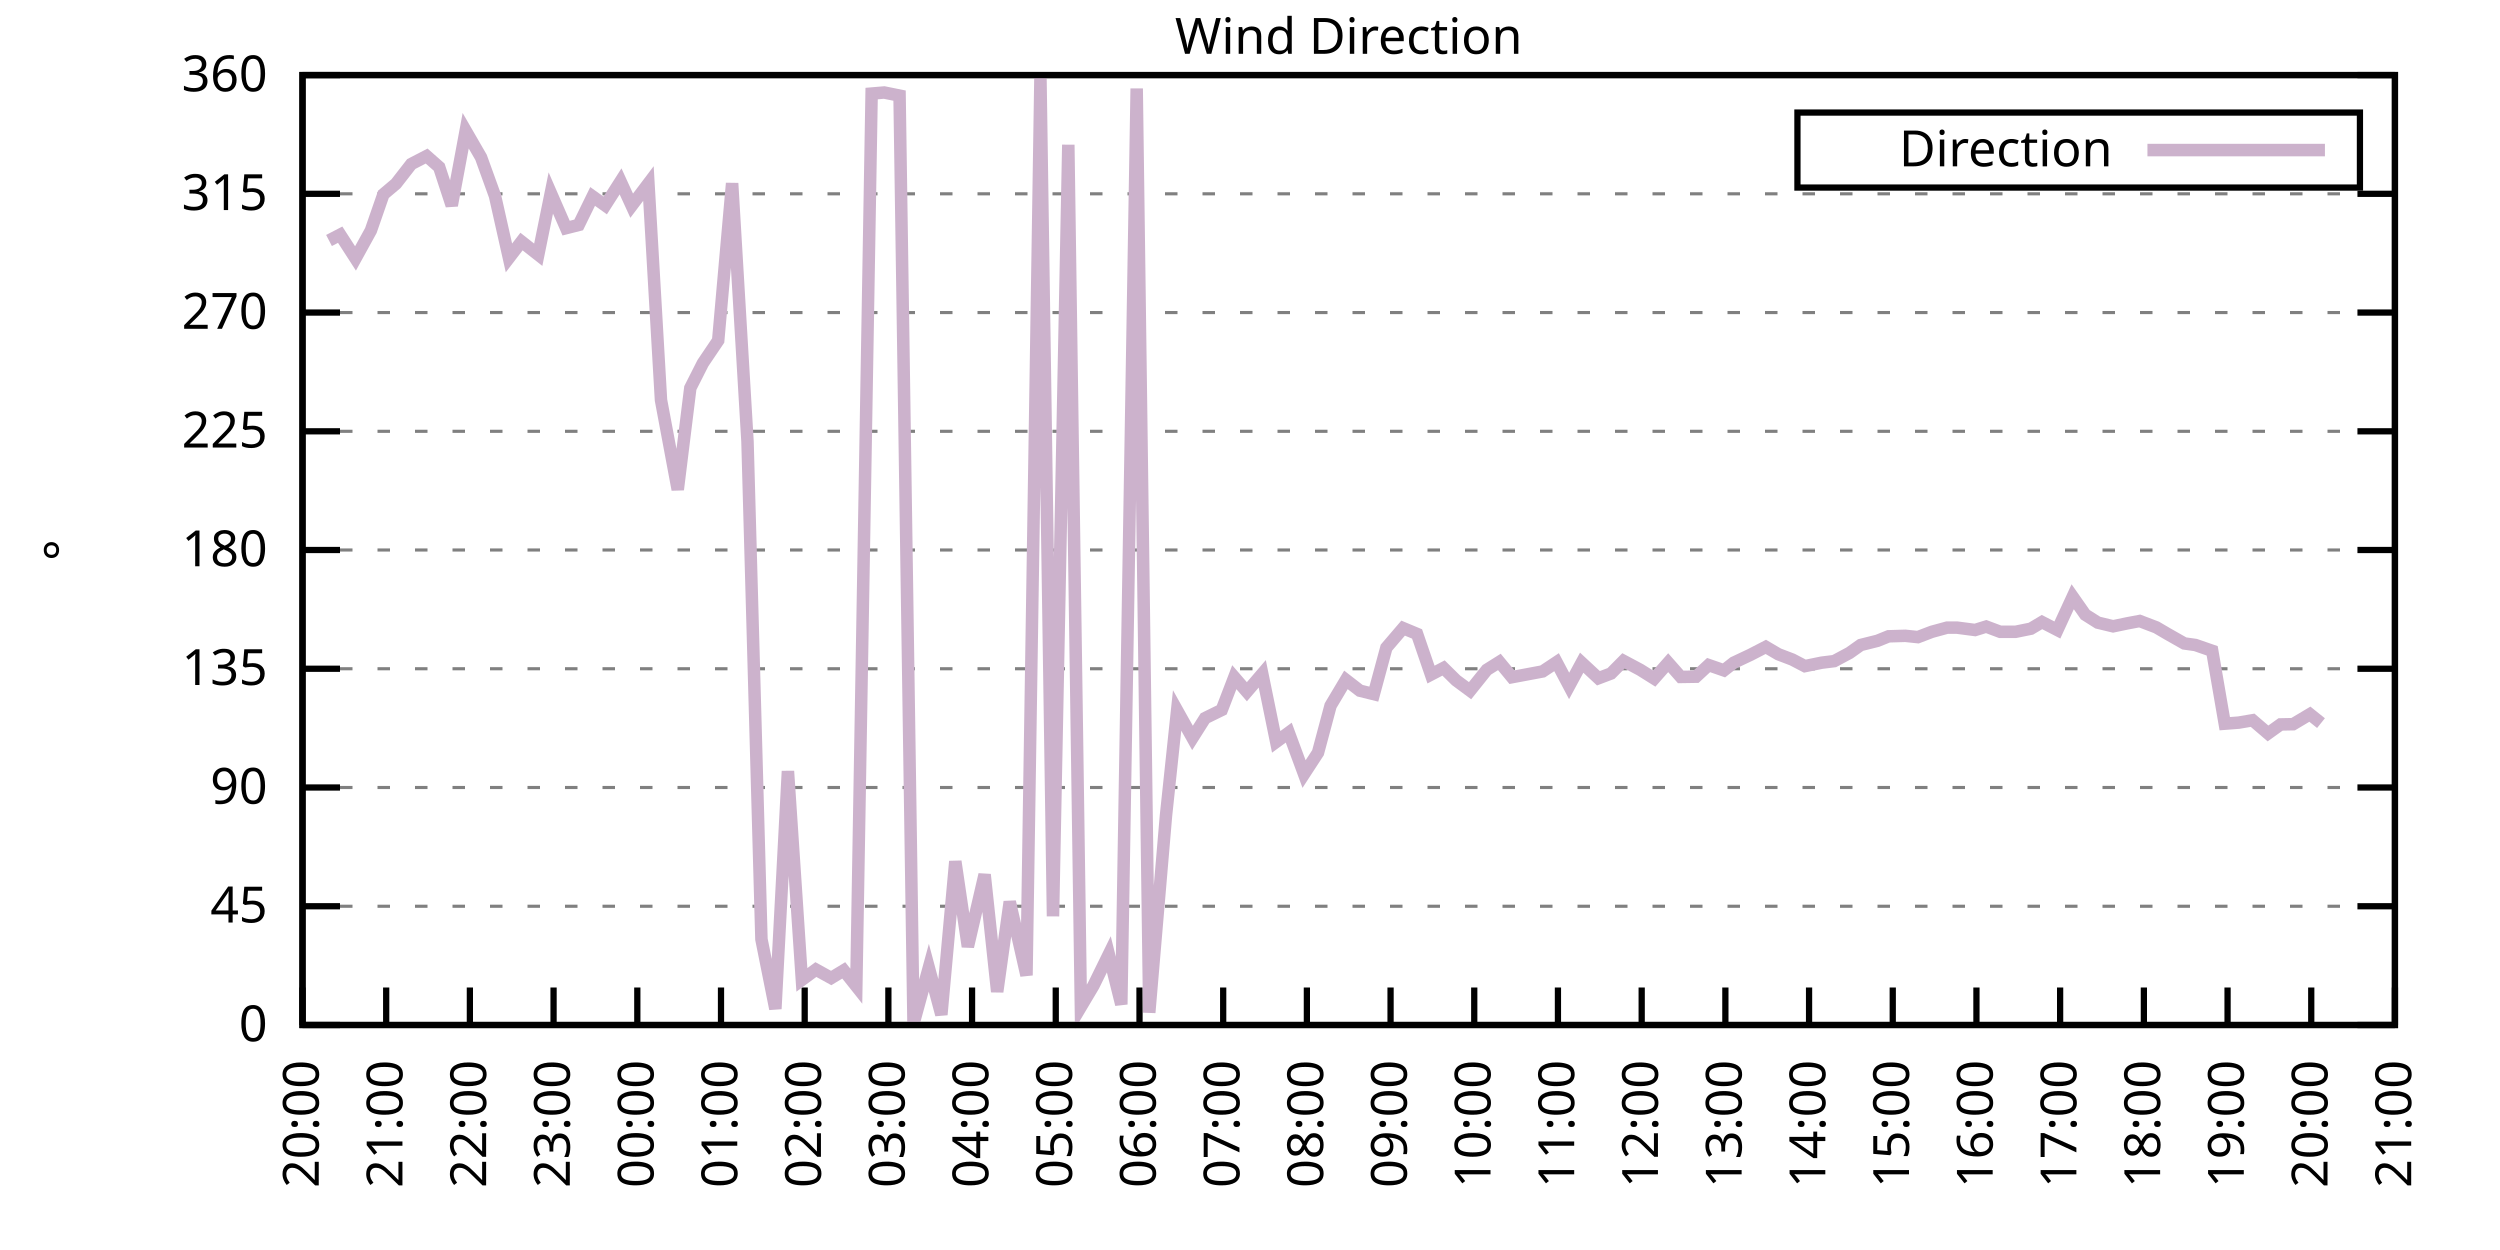
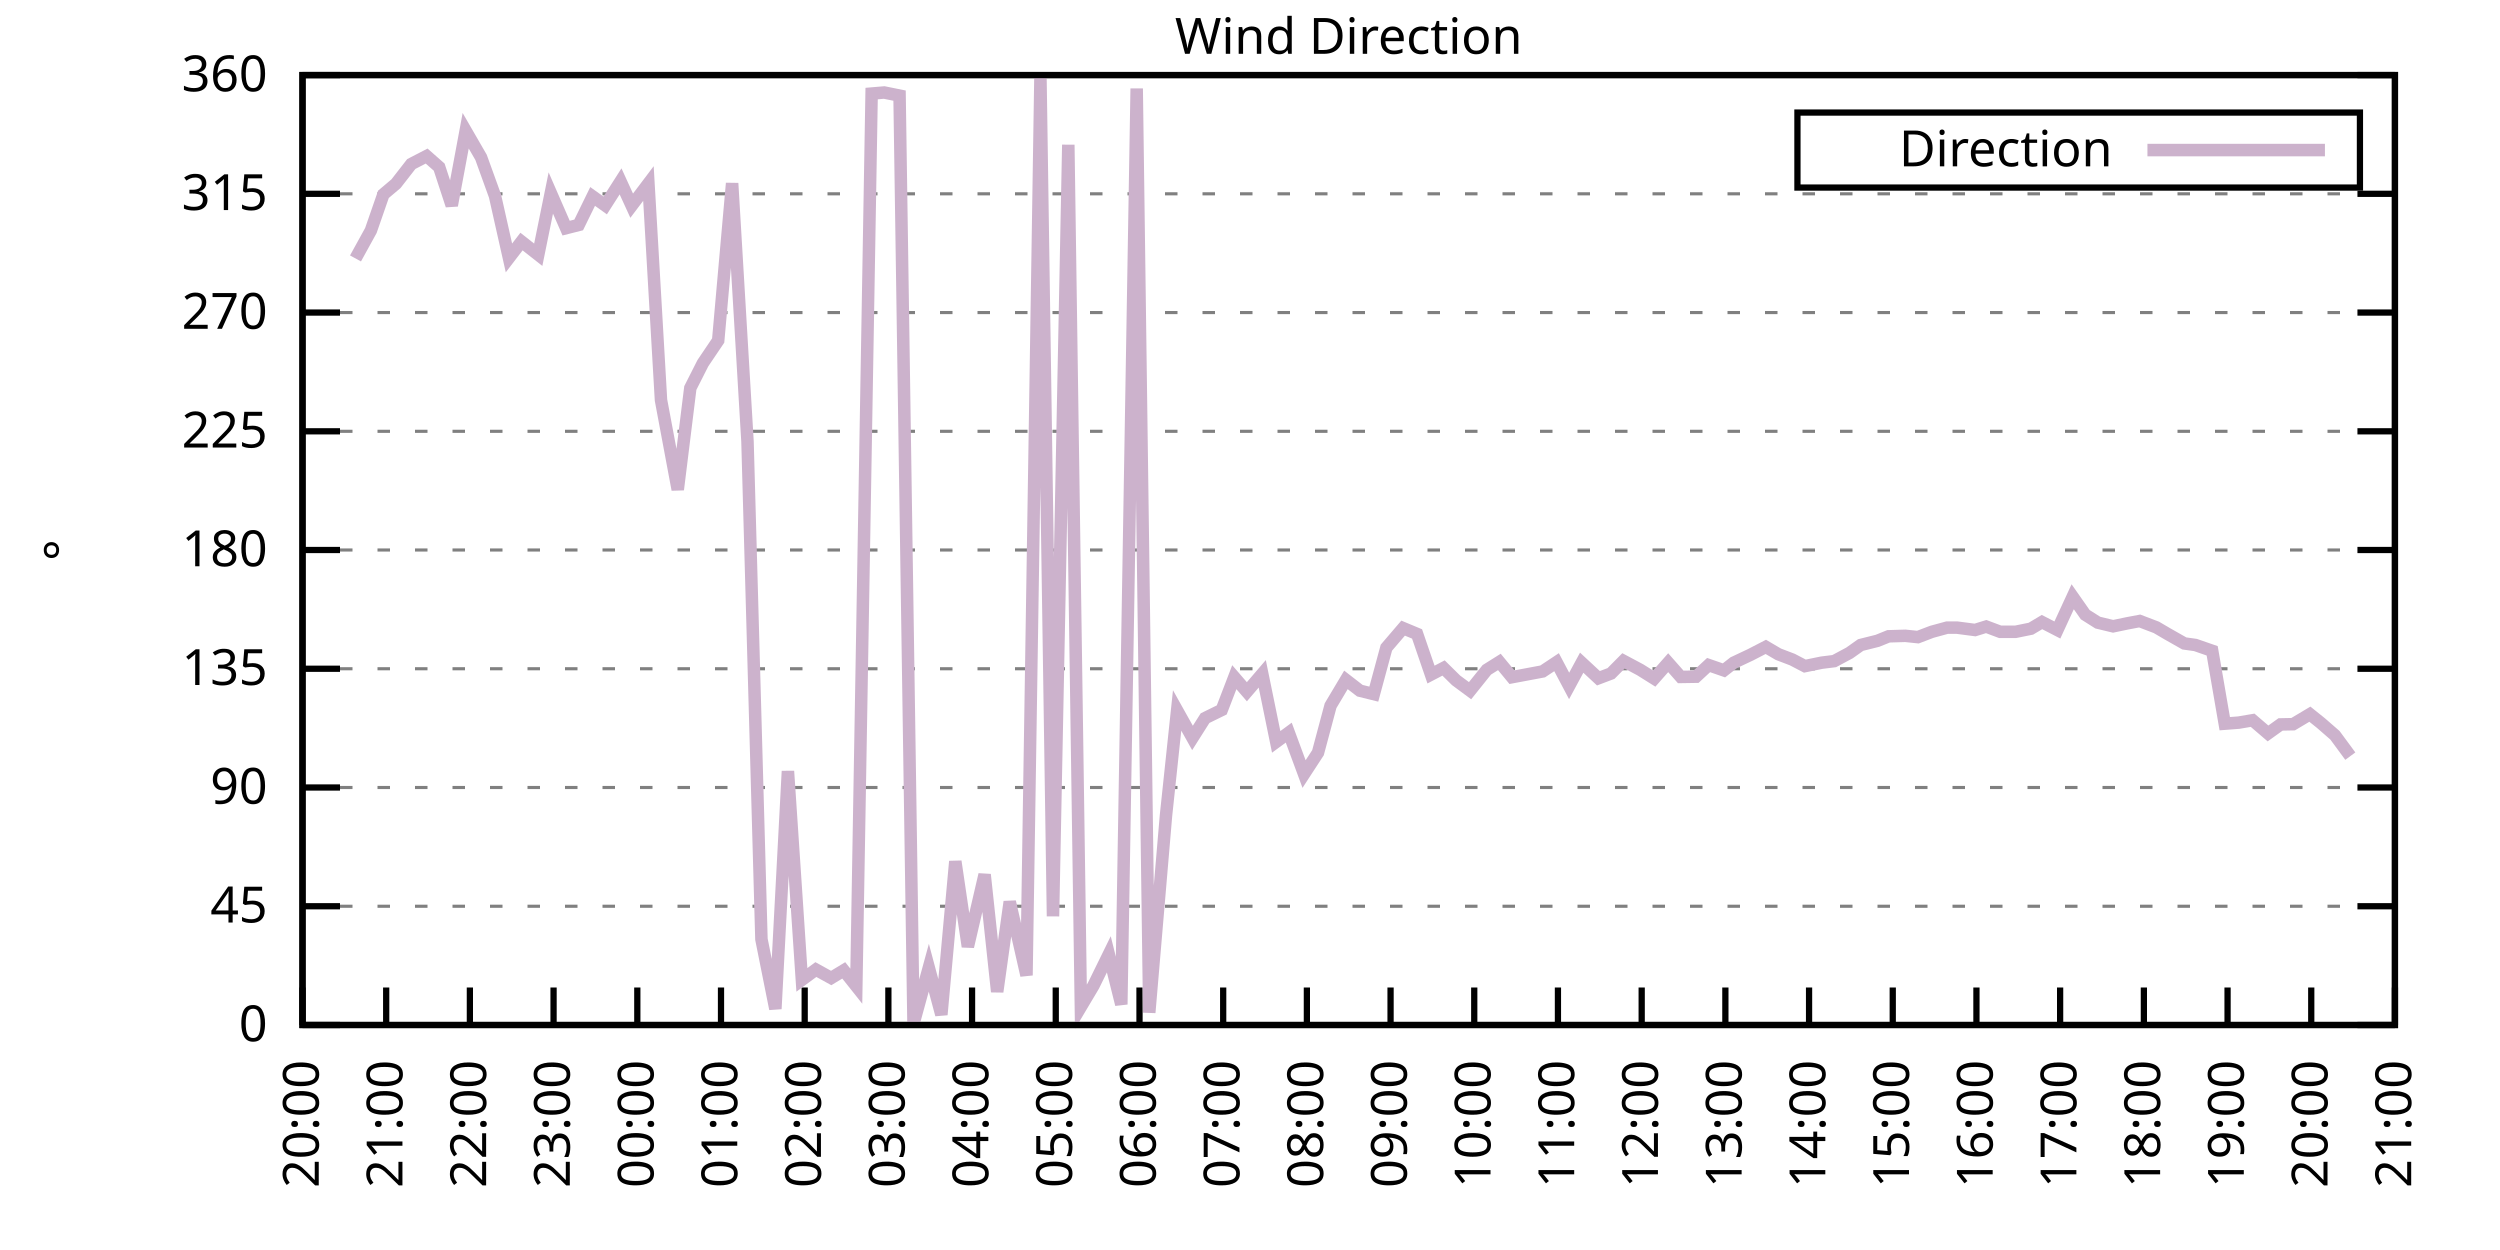
<svg xmlns="http://www.w3.org/2000/svg" xmlns:xlink="http://www.w3.org/1999/xlink" width="400" height="200" viewBox="0 0 400 200">
  <g id="gnuplot_canvas">
    <rect x="0" y="0" width="400" height="200" fill="none" />
    <defs>
      <circle id="gpDot" r="0.5" stroke-width="0.5" stroke="currentColor" />
      <path id="gpPt0" stroke-width="0.333" stroke="currentColor" d="M-1,0 h2 M0,-1 v2" />
      <path id="gpPt1" stroke-width="0.333" stroke="currentColor" d="M-1,-1 L1,1 M1,-1 L-1,1" />
      <path id="gpPt2" stroke-width="0.333" stroke="currentColor" d="M-1,0 L1,0 M0,-1 L0,1 M-1,-1 L1,1 M-1,1 L1,-1" />
      <rect id="gpPt3" stroke-width="0.333" stroke="currentColor" x="-1" y="-1" width="2" height="2" />
      <rect id="gpPt4" stroke-width="0.333" stroke="currentColor" fill="currentColor" x="-1" y="-1" width="2" height="2" />
      <circle id="gpPt5" stroke-width="0.333" stroke="currentColor" cx="0" cy="0" r="1" />
      <use xlink:href="#gpPt5" id="gpPt6" fill="currentColor" stroke="none" />
      <path id="gpPt7" stroke-width="0.333" stroke="currentColor" d="M0,-1.33 L-1.33,0.67 L1.33,0.67 z" />
      <use xlink:href="#gpPt7" id="gpPt8" fill="currentColor" stroke="none" />
      <use xlink:href="#gpPt7" id="gpPt9" stroke="currentColor" transform="rotate(180)" />
      <use xlink:href="#gpPt9" id="gpPt10" fill="currentColor" stroke="none" />
      <use xlink:href="#gpPt3" id="gpPt11" stroke="currentColor" transform="rotate(45)" />
      <use xlink:href="#gpPt11" id="gpPt12" fill="currentColor" stroke="none" />
      <path id="gpPt13" stroke-width="0.333" stroke="currentColor" d="M0,1.330 L1.265,0.411 L0.782,-1.067 L-0.782,-1.076 L-1.265,0.411 z" />
      <use xlink:href="#gpPt13" id="gpPt14" fill="currentColor" stroke="none" />
      <filter id="textbox" filterUnits="objectBoundingBox" x="0" y="0" height="1" width="1">
        <feFlood flood-color="white" flood-opacity="1" result="bgnd" />
        <feComposite in="SourceGraphic" in2="bgnd" operator="atop" />
      </filter>
      <filter id="greybox" filterUnits="objectBoundingBox" x="0" y="0" height="1" width="1">
        <feFlood flood-color="lightgrey" flood-opacity="1" result="grey" />
        <feComposite in="SourceGraphic" in2="grey" operator="atop" />
      </filter>
    </defs>
    <g fill="none" color="white" stroke="currentColor" stroke-width="1.00" stroke-linecap="butt" stroke-linejoin="miter">
</g>
    <g fill="none" color="black" stroke="currentColor" stroke-width="1.00" stroke-linecap="butt" stroke-linejoin="miter">
      <g stroke="none" shape-rendering="crispEdges">
        <polygon fill="rgb(255, 255, 255)" points="48.40,164.00 383.18,164.00 383.18,12.02 48.40,12.02 " />
      </g>
    </g>
    <g fill="none" color="black" stroke="currentColor" stroke-width="1.00" stroke-linecap="butt" stroke-linejoin="miter">
</g>
    <g fill="none" color="black" stroke="black" stroke-width="0.50" stroke-linecap="butt" stroke-linejoin="miter">
</g>
    <g fill="none" color="gray" stroke="currentColor" stroke-width="0.50" stroke-linecap="butt" stroke-linejoin="miter">
      <path stroke="gray" stroke-dasharray="2,4" class="gridline" d="M48.40,164.00 L383.19,164.00  " />
    </g>
    <g fill="none" color="gray" stroke="gray" stroke-width="1.00" stroke-linecap="butt" stroke-linejoin="miter">
</g>
    <g fill="none" color="black" stroke="currentColor" stroke-width="1.00" stroke-linecap="butt" stroke-linejoin="miter">
      <path stroke="black" d="M48.40,164.00 L54.40,164.00 M383.19,164.00 L377.19,164.00  " />
      <g transform="translate(42.80,166.60)" stroke="none" fill="black" font-family="Sans" font-size="8.00" text-anchor="end">
        <text>
          <tspan font-family="Sans"> 0</tspan>
        </text>
      </g>
    </g>
    <g fill="none" color="black" stroke="currentColor" stroke-width="1.00" stroke-linecap="butt" stroke-linejoin="miter">
</g>
    <g fill="none" color="black" stroke="black" stroke-width="0.50" stroke-linecap="butt" stroke-linejoin="miter">
</g>
    <g fill="none" color="gray" stroke="currentColor" stroke-width="0.50" stroke-linecap="butt" stroke-linejoin="miter">
      <path stroke="gray" stroke-dasharray="2,4" class="gridline" d="M48.40,145.00 L383.19,145.00  " />
    </g>
    <g fill="none" color="gray" stroke="gray" stroke-width="1.00" stroke-linecap="butt" stroke-linejoin="miter">
</g>
    <g fill="none" color="black" stroke="currentColor" stroke-width="1.00" stroke-linecap="butt" stroke-linejoin="miter">
      <path stroke="black" d="M48.40,145.00 L54.40,145.00 M383.19,145.00 L377.19,145.00  " />
      <g transform="translate(42.80,147.60)" stroke="none" fill="black" font-family="Sans" font-size="8.00" text-anchor="end">
        <text>
          <tspan font-family="Sans"> 45</tspan>
        </text>
      </g>
    </g>
    <g fill="none" color="black" stroke="currentColor" stroke-width="1.00" stroke-linecap="butt" stroke-linejoin="miter">
</g>
    <g fill="none" color="black" stroke="black" stroke-width="0.50" stroke-linecap="butt" stroke-linejoin="miter">
</g>
    <g fill="none" color="gray" stroke="currentColor" stroke-width="0.50" stroke-linecap="butt" stroke-linejoin="miter">
      <path stroke="gray" stroke-dasharray="2,4" class="gridline" d="M48.40,126.00 L383.19,126.00  " />
    </g>
    <g fill="none" color="gray" stroke="gray" stroke-width="1.00" stroke-linecap="butt" stroke-linejoin="miter">
</g>
    <g fill="none" color="black" stroke="currentColor" stroke-width="1.00" stroke-linecap="butt" stroke-linejoin="miter">
      <path stroke="black" d="M48.40,126.00 L54.40,126.00 M383.19,126.00 L377.19,126.00  " />
      <g transform="translate(42.80,128.60)" stroke="none" fill="black" font-family="Sans" font-size="8.00" text-anchor="end">
        <text>
          <tspan font-family="Sans"> 90</tspan>
        </text>
      </g>
    </g>
    <g fill="none" color="black" stroke="currentColor" stroke-width="1.00" stroke-linecap="butt" stroke-linejoin="miter">
</g>
    <g fill="none" color="black" stroke="black" stroke-width="0.50" stroke-linecap="butt" stroke-linejoin="miter">
</g>
    <g fill="none" color="gray" stroke="currentColor" stroke-width="0.50" stroke-linecap="butt" stroke-linejoin="miter">
      <path stroke="gray" stroke-dasharray="2,4" class="gridline" d="M48.40,107.00 L383.19,107.00  " />
    </g>
    <g fill="none" color="gray" stroke="gray" stroke-width="1.00" stroke-linecap="butt" stroke-linejoin="miter">
</g>
    <g fill="none" color="black" stroke="currentColor" stroke-width="1.00" stroke-linecap="butt" stroke-linejoin="miter">
      <path stroke="black" d="M48.40,107.00 L54.40,107.00 M383.19,107.00 L377.19,107.00  " />
      <g transform="translate(42.80,109.60)" stroke="none" fill="black" font-family="Sans" font-size="8.00" text-anchor="end">
        <text>
          <tspan font-family="Sans"> 135</tspan>
        </text>
      </g>
    </g>
    <g fill="none" color="black" stroke="currentColor" stroke-width="1.00" stroke-linecap="butt" stroke-linejoin="miter">
</g>
    <g fill="none" color="black" stroke="black" stroke-width="0.50" stroke-linecap="butt" stroke-linejoin="miter">
</g>
    <g fill="none" color="gray" stroke="currentColor" stroke-width="0.50" stroke-linecap="butt" stroke-linejoin="miter">
      <path stroke="gray" stroke-dasharray="2,4" class="gridline" d="M48.40,88.00 L383.19,88.00  " />
    </g>
    <g fill="none" color="gray" stroke="gray" stroke-width="1.00" stroke-linecap="butt" stroke-linejoin="miter">
</g>
    <g fill="none" color="black" stroke="currentColor" stroke-width="1.00" stroke-linecap="butt" stroke-linejoin="miter">
      <path stroke="black" d="M48.40,88.00 L54.40,88.00 M383.19,88.00 L377.19,88.00  " />
      <g transform="translate(42.80,90.60)" stroke="none" fill="black" font-family="Sans" font-size="8.00" text-anchor="end">
        <text>
          <tspan font-family="Sans"> 180</tspan>
        </text>
      </g>
    </g>
    <g fill="none" color="black" stroke="currentColor" stroke-width="1.00" stroke-linecap="butt" stroke-linejoin="miter">
</g>
    <g fill="none" color="black" stroke="black" stroke-width="0.50" stroke-linecap="butt" stroke-linejoin="miter">
</g>
    <g fill="none" color="gray" stroke="currentColor" stroke-width="0.50" stroke-linecap="butt" stroke-linejoin="miter">
      <path stroke="gray" stroke-dasharray="2,4" class="gridline" d="M48.40,69.01 L383.19,69.01  " />
    </g>
    <g fill="none" color="gray" stroke="gray" stroke-width="1.00" stroke-linecap="butt" stroke-linejoin="miter">
</g>
    <g fill="none" color="black" stroke="currentColor" stroke-width="1.00" stroke-linecap="butt" stroke-linejoin="miter">
      <path stroke="black" d="M48.40,69.01 L54.40,69.01 M383.19,69.01 L377.19,69.01  " />
      <g transform="translate(42.80,71.61)" stroke="none" fill="black" font-family="Sans" font-size="8.00" text-anchor="end">
        <text>
          <tspan font-family="Sans"> 225</tspan>
        </text>
      </g>
    </g>
    <g fill="none" color="black" stroke="currentColor" stroke-width="1.00" stroke-linecap="butt" stroke-linejoin="miter">
</g>
    <g fill="none" color="black" stroke="black" stroke-width="0.50" stroke-linecap="butt" stroke-linejoin="miter">
</g>
    <g fill="none" color="gray" stroke="currentColor" stroke-width="0.50" stroke-linecap="butt" stroke-linejoin="miter">
      <path stroke="gray" stroke-dasharray="2,4" class="gridline" d="M48.40,50.01 L383.19,50.01  " />
    </g>
    <g fill="none" color="gray" stroke="gray" stroke-width="1.00" stroke-linecap="butt" stroke-linejoin="miter">
</g>
    <g fill="none" color="black" stroke="currentColor" stroke-width="1.00" stroke-linecap="butt" stroke-linejoin="miter">
      <path stroke="black" d="M48.40,50.01 L54.40,50.01 M383.19,50.01 L377.19,50.01  " />
      <g transform="translate(42.80,52.61)" stroke="none" fill="black" font-family="Sans" font-size="8.00" text-anchor="end">
        <text>
          <tspan font-family="Sans"> 270</tspan>
        </text>
      </g>
    </g>
    <g fill="none" color="black" stroke="currentColor" stroke-width="1.00" stroke-linecap="butt" stroke-linejoin="miter">
</g>
    <g fill="none" color="black" stroke="black" stroke-width="0.50" stroke-linecap="butt" stroke-linejoin="miter">
</g>
    <g fill="none" color="gray" stroke="currentColor" stroke-width="0.50" stroke-linecap="butt" stroke-linejoin="miter">
      <path stroke="gray" stroke-dasharray="2,4" class="gridline" d="M48.40,31.01 L383.19,31.01  " />
    </g>
    <g fill="none" color="gray" stroke="gray" stroke-width="1.00" stroke-linecap="butt" stroke-linejoin="miter">
</g>
    <g fill="none" color="black" stroke="currentColor" stroke-width="1.00" stroke-linecap="butt" stroke-linejoin="miter">
      <path stroke="black" d="M48.40,31.01 L54.40,31.01 M383.19,31.01 L377.19,31.01  " />
      <g transform="translate(42.80,33.61)" stroke="none" fill="black" font-family="Sans" font-size="8.00" text-anchor="end">
        <text>
          <tspan font-family="Sans"> 315</tspan>
        </text>
      </g>
    </g>
    <g fill="none" color="black" stroke="currentColor" stroke-width="1.00" stroke-linecap="butt" stroke-linejoin="miter">
</g>
    <g fill="none" color="black" stroke="black" stroke-width="0.50" stroke-linecap="butt" stroke-linejoin="miter">
</g>
    <g fill="none" color="gray" stroke="currentColor" stroke-width="0.50" stroke-linecap="butt" stroke-linejoin="miter">
      <path stroke="gray" stroke-dasharray="2,4" class="gridline" d="M48.40,12.01 L383.19,12.01  " />
    </g>
    <g fill="none" color="gray" stroke="gray" stroke-width="1.00" stroke-linecap="butt" stroke-linejoin="miter">
</g>
    <g fill="none" color="black" stroke="currentColor" stroke-width="1.00" stroke-linecap="butt" stroke-linejoin="miter">
      <path stroke="black" d="M48.40,12.01 L54.40,12.01 M383.19,12.01 L377.19,12.01  " />
      <g transform="translate(42.80,14.61)" stroke="none" fill="black" font-family="Sans" font-size="8.00" text-anchor="end">
        <text>
          <tspan font-family="Sans"> 360</tspan>
        </text>
      </g>
    </g>
    <g fill="none" color="black" stroke="currentColor" stroke-width="1.00" stroke-linecap="butt" stroke-linejoin="miter">
      <path stroke="black" d="M48.40,164.00 L48.40,158.00  " />
      <g transform="translate(51.00,169.60) rotate(270.00)" stroke="none" fill="black" font-family="Sans" font-size="8.00" text-anchor="end">
        <text>
          <tspan font-family="Sans">20:00</tspan>
        </text>
      </g>
    </g>
    <g fill="none" color="black" stroke="currentColor" stroke-width="1.00" stroke-linecap="butt" stroke-linejoin="miter">
      <path stroke="black" d="M61.79,164.00 L61.79,158.00  " />
      <g transform="translate(64.39,169.60) rotate(270.00)" stroke="none" fill="black" font-family="Sans" font-size="8.00" text-anchor="end">
        <text>
          <tspan font-family="Sans">21:00</tspan>
        </text>
      </g>
    </g>
    <g fill="none" color="black" stroke="currentColor" stroke-width="1.00" stroke-linecap="butt" stroke-linejoin="miter">
      <path stroke="black" d="M75.18,164.00 L75.18,158.00  " />
      <g transform="translate(77.78,169.60) rotate(270.00)" stroke="none" fill="black" font-family="Sans" font-size="8.00" text-anchor="end">
        <text>
          <tspan font-family="Sans">22:00</tspan>
        </text>
      </g>
    </g>
    <g fill="none" color="black" stroke="currentColor" stroke-width="1.00" stroke-linecap="butt" stroke-linejoin="miter">
      <path stroke="black" d="M88.57,164.00 L88.57,158.00  " />
      <g transform="translate(91.17,169.60) rotate(270.00)" stroke="none" fill="black" font-family="Sans" font-size="8.00" text-anchor="end">
        <text>
          <tspan font-family="Sans">23:00</tspan>
        </text>
      </g>
    </g>
    <g fill="none" color="black" stroke="currentColor" stroke-width="1.00" stroke-linecap="butt" stroke-linejoin="miter">
      <path stroke="black" d="M101.97,164.00 L101.97,158.00  " />
      <g transform="translate(104.57,169.60) rotate(270.00)" stroke="none" fill="black" font-family="Sans" font-size="8.00" text-anchor="end">
        <text>
          <tspan font-family="Sans">00:00</tspan>
        </text>
      </g>
    </g>
    <g fill="none" color="black" stroke="currentColor" stroke-width="1.00" stroke-linecap="butt" stroke-linejoin="miter">
      <path stroke="black" d="M115.36,164.00 L115.36,158.00  " />
      <g transform="translate(117.96,169.60) rotate(270.00)" stroke="none" fill="black" font-family="Sans" font-size="8.00" text-anchor="end">
        <text>
          <tspan font-family="Sans">01:00</tspan>
        </text>
      </g>
    </g>
    <g fill="none" color="black" stroke="currentColor" stroke-width="1.00" stroke-linecap="butt" stroke-linejoin="miter">
      <path stroke="black" d="M128.75,164.00 L128.75,158.00  " />
      <g transform="translate(131.35,169.60) rotate(270.00)" stroke="none" fill="black" font-family="Sans" font-size="8.00" text-anchor="end">
        <text>
          <tspan font-family="Sans">02:00</tspan>
        </text>
      </g>
    </g>
    <g fill="none" color="black" stroke="currentColor" stroke-width="1.00" stroke-linecap="butt" stroke-linejoin="miter">
      <path stroke="black" d="M142.14,164.00 L142.14,158.00  " />
      <g transform="translate(144.74,169.60) rotate(270.00)" stroke="none" fill="black" font-family="Sans" font-size="8.00" text-anchor="end">
        <text>
          <tspan font-family="Sans">03:00</tspan>
        </text>
      </g>
    </g>
    <g fill="none" color="black" stroke="currentColor" stroke-width="1.00" stroke-linecap="butt" stroke-linejoin="miter">
      <path stroke="black" d="M155.53,164.00 L155.53,158.00  " />
      <g transform="translate(158.13,169.60) rotate(270.00)" stroke="none" fill="black" font-family="Sans" font-size="8.00" text-anchor="end">
        <text>
          <tspan font-family="Sans">04:00</tspan>
        </text>
      </g>
    </g>
    <g fill="none" color="black" stroke="currentColor" stroke-width="1.00" stroke-linecap="butt" stroke-linejoin="miter">
      <path stroke="black" d="M168.92,164.00 L168.92,158.00  " />
      <g transform="translate(171.52,169.60) rotate(270.00)" stroke="none" fill="black" font-family="Sans" font-size="8.00" text-anchor="end">
        <text>
          <tspan font-family="Sans">05:00</tspan>
        </text>
      </g>
    </g>
    <g fill="none" color="black" stroke="currentColor" stroke-width="1.00" stroke-linecap="butt" stroke-linejoin="miter">
      <path stroke="black" d="M182.32,164.00 L182.32,158.00  " />
      <g transform="translate(184.92,169.60) rotate(270.00)" stroke="none" fill="black" font-family="Sans" font-size="8.00" text-anchor="end">
        <text>
          <tspan font-family="Sans">06:00</tspan>
        </text>
      </g>
    </g>
    <g fill="none" color="black" stroke="currentColor" stroke-width="1.00" stroke-linecap="butt" stroke-linejoin="miter">
      <path stroke="black" d="M195.71,164.00 L195.71,158.00  " />
      <g transform="translate(198.31,169.60) rotate(270.00)" stroke="none" fill="black" font-family="Sans" font-size="8.00" text-anchor="end">
        <text>
          <tspan font-family="Sans">07:00</tspan>
        </text>
      </g>
    </g>
    <g fill="none" color="black" stroke="currentColor" stroke-width="1.00" stroke-linecap="butt" stroke-linejoin="miter">
      <path stroke="black" d="M209.10,164.00 L209.10,158.00  " />
      <g transform="translate(211.70,169.60) rotate(270.00)" stroke="none" fill="black" font-family="Sans" font-size="8.00" text-anchor="end">
        <text>
          <tspan font-family="Sans">08:00</tspan>
        </text>
      </g>
    </g>
    <g fill="none" color="black" stroke="currentColor" stroke-width="1.00" stroke-linecap="butt" stroke-linejoin="miter">
      <path stroke="black" d="M222.49,164.00 L222.49,158.00  " />
      <g transform="translate(225.09,169.60) rotate(270.00)" stroke="none" fill="black" font-family="Sans" font-size="8.00" text-anchor="end">
        <text>
          <tspan font-family="Sans">09:00</tspan>
        </text>
      </g>
    </g>
    <g fill="none" color="black" stroke="currentColor" stroke-width="1.00" stroke-linecap="butt" stroke-linejoin="miter">
      <path stroke="black" d="M235.88,164.00 L235.88,158.00  " />
      <g transform="translate(238.48,169.60) rotate(270.00)" stroke="none" fill="black" font-family="Sans" font-size="8.00" text-anchor="end">
        <text>
          <tspan font-family="Sans">10:00</tspan>
        </text>
      </g>
    </g>
    <g fill="none" color="black" stroke="currentColor" stroke-width="1.00" stroke-linecap="butt" stroke-linejoin="miter">
      <path stroke="black" d="M249.27,164.00 L249.27,158.00  " />
      <g transform="translate(251.87,169.60) rotate(270.00)" stroke="none" fill="black" font-family="Sans" font-size="8.00" text-anchor="end">
        <text>
          <tspan font-family="Sans">11:00</tspan>
        </text>
      </g>
    </g>
    <g fill="none" color="black" stroke="currentColor" stroke-width="1.00" stroke-linecap="butt" stroke-linejoin="miter">
      <path stroke="black" d="M262.67,164.00 L262.67,158.00  " />
      <g transform="translate(265.27,169.60) rotate(270.00)" stroke="none" fill="black" font-family="Sans" font-size="8.00" text-anchor="end">
        <text>
          <tspan font-family="Sans">12:00</tspan>
        </text>
      </g>
    </g>
    <g fill="none" color="black" stroke="currentColor" stroke-width="1.00" stroke-linecap="butt" stroke-linejoin="miter">
      <path stroke="black" d="M276.06,164.00 L276.06,158.00  " />
      <g transform="translate(278.66,169.60) rotate(270.00)" stroke="none" fill="black" font-family="Sans" font-size="8.00" text-anchor="end">
        <text>
          <tspan font-family="Sans">13:00</tspan>
        </text>
      </g>
    </g>
    <g fill="none" color="black" stroke="currentColor" stroke-width="1.00" stroke-linecap="butt" stroke-linejoin="miter">
      <path stroke="black" d="M289.45,164.00 L289.45,158.00  " />
      <g transform="translate(292.05,169.60) rotate(270.00)" stroke="none" fill="black" font-family="Sans" font-size="8.00" text-anchor="end">
        <text>
          <tspan font-family="Sans">14:00</tspan>
        </text>
      </g>
    </g>
    <g fill="none" color="black" stroke="currentColor" stroke-width="1.00" stroke-linecap="butt" stroke-linejoin="miter">
      <path stroke="black" d="M302.84,164.00 L302.84,158.00  " />
      <g transform="translate(305.44,169.60) rotate(270.00)" stroke="none" fill="black" font-family="Sans" font-size="8.00" text-anchor="end">
        <text>
          <tspan font-family="Sans">15:00</tspan>
        </text>
      </g>
    </g>
    <g fill="none" color="black" stroke="currentColor" stroke-width="1.00" stroke-linecap="butt" stroke-linejoin="miter">
      <path stroke="black" d="M316.23,164.00 L316.23,158.00  " />
      <g transform="translate(318.83,169.60) rotate(270.00)" stroke="none" fill="black" font-family="Sans" font-size="8.00" text-anchor="end">
        <text>
          <tspan font-family="Sans">16:00</tspan>
        </text>
      </g>
    </g>
    <g fill="none" color="black" stroke="currentColor" stroke-width="1.00" stroke-linecap="butt" stroke-linejoin="miter">
      <path stroke="black" d="M329.62,164.00 L329.62,158.00  " />
      <g transform="translate(332.22,169.60) rotate(270.00)" stroke="none" fill="black" font-family="Sans" font-size="8.00" text-anchor="end">
        <text>
          <tspan font-family="Sans">17:00</tspan>
        </text>
      </g>
    </g>
    <g fill="none" color="black" stroke="currentColor" stroke-width="1.00" stroke-linecap="butt" stroke-linejoin="miter">
      <path stroke="black" d="M343.02,164.00 L343.02,158.00  " />
      <g transform="translate(345.62,169.60) rotate(270.00)" stroke="none" fill="black" font-family="Sans" font-size="8.00" text-anchor="end">
        <text>
          <tspan font-family="Sans">18:00</tspan>
        </text>
      </g>
    </g>
    <g fill="none" color="black" stroke="currentColor" stroke-width="1.00" stroke-linecap="butt" stroke-linejoin="miter">
      <path stroke="black" d="M356.41,164.00 L356.41,158.00  " />
      <g transform="translate(359.01,169.60) rotate(270.00)" stroke="none" fill="black" font-family="Sans" font-size="8.00" text-anchor="end">
        <text>
          <tspan font-family="Sans">19:00</tspan>
        </text>
      </g>
    </g>
    <g fill="none" color="black" stroke="currentColor" stroke-width="1.00" stroke-linecap="butt" stroke-linejoin="miter">
      <path stroke="black" d="M369.80,164.00 L369.80,158.00  " />
      <g transform="translate(372.40,169.60) rotate(270.00)" stroke="none" fill="black" font-family="Sans" font-size="8.00" text-anchor="end">
        <text>
          <tspan font-family="Sans">20:00</tspan>
        </text>
      </g>
    </g>
    <g fill="none" color="black" stroke="currentColor" stroke-width="1.00" stroke-linecap="butt" stroke-linejoin="miter">
      <path stroke="black" d="M383.19,164.00 L383.19,158.00  " />
      <g transform="translate(385.79,169.60) rotate(270.00)" stroke="none" fill="black" font-family="Sans" font-size="8.00" text-anchor="end">
        <text>
          <tspan font-family="Sans">21:00</tspan>
        </text>
      </g>
    </g>
    <g fill="none" color="black" stroke="currentColor" stroke-width="1.00" stroke-linecap="butt" stroke-linejoin="miter">
</g>
    <g fill="none" color="black" stroke="currentColor" stroke-width="1.00" stroke-linecap="butt" stroke-linejoin="miter">
      <path stroke="black" d="M48.40,12.01 L48.40,164.00 L383.19,164.00 L383.19,12.01 L48.40,12.01 Z  " />
    </g>
    <g fill="none" color="black" stroke="currentColor" stroke-width="1.00" stroke-linecap="butt" stroke-linejoin="miter">
</g>
    <g fill="none" color="black" stroke="currentColor" stroke-width="1.00" stroke-linecap="butt" stroke-linejoin="miter">
      <path stroke="black" d="M287.59,30.01 L287.59,18.01 L377.59,18.01 L377.59,30.01 L287.59,30.01 Z  " />
    </g>
    <g id="Wind_direction_plot_1">
      <g fill="none" color="white" stroke="black" stroke-width="2.00" stroke-linecap="butt" stroke-linejoin="miter">
</g>
      <g fill="none" color="black" stroke="currentColor" stroke-width="2.00" stroke-linecap="butt" stroke-linejoin="miter">
        <g transform="translate(337.99,26.61)" stroke="none" fill="black" font-family="Sans" font-size="8.00" text-anchor="end">
          <text>
            <tspan font-family="Sans">Direction</tspan>
          </text>
        </g>
      </g>
      <g fill="none" color="black" stroke="currentColor" stroke-width="2.00" stroke-linecap="butt" stroke-linejoin="miter">
-         <path stroke="rgb(204, 178, 204)" d="M343.59,24.01 L371.99,24.01 M52.64,38.48 L54.43,37.55 L56.88,41.35 L59.34,36.88 L61.35,31.09 L63.35,29.40   L65.81,26.24 L68.26,24.97 L70.27,26.74 L72.28,32.87 L74.51,20.92 L76.97,25.18 L79.20,31.35 L81.43,41.27   L83.44,38.65 L86.12,40.76 L88.13,30.88 L90.58,36.50 L92.59,35.99 L94.82,31.43 L96.83,32.87 L99.29,29.02   L101.07,32.91 L103.75,29.36 L105.76,64.02 L108.44,78.34 L110.45,62.08 L112.46,58.11 L114.91,54.48 L117.14,29.32   L119.60,70.65 L121.83,150.28 L124.06,161.42 L126.07,123.38 L128.30,156.78 L130.54,155.13 L132.99,156.48 L135.00,155.26   L137.01,157.79 L139.46,14.97 L141.47,14.80 L143.93,15.30 L146.16,163.79 L148.61,154.84 L150.62,162.35 L152.85,137.82   L154.86,151.46 L157.54,139.93 L159.55,158.68 L161.56,144.28 L164.24,156.06 L166.47,12.39 L168.48,146.61 L170.93,23.16   L172.94,161.09 L174.95,157.71 L177.41,152.69 L179.41,160.71 L181.87,14.16 L183.88,162.02 L186.56,130.48 L188.34,113.67   L190.80,118.07 L192.81,114.90 L195.48,113.59 L197.49,108.35 L199.50,110.68 L201.96,107.81 L204.19,118.70 L206.20,117.22   L208.65,123.85 L210.88,120.43 L212.89,112.91 L215.35,108.78 L217.58,110.51 L219.81,111.06 L221.82,103.63 L224.50,100.50   L226.73,101.43 L228.96,107.93 L230.97,106.88 L232.98,108.86 L235.21,110.51 L237.89,107.17 L239.90,105.91 L241.91,108.35   L246.82,107.43 L249.05,105.95 L251.06,109.75 L253.07,106.03 L255.75,108.52 L257.76,107.76 L259.76,105.74 L262.44,107.17   L264.67,108.57 L266.91,106.03 L268.92,108.31 L271.37,108.27 L273.38,106.41 L275.83,107.26 L277.40,106.03 L280.07,104.77   L282.53,103.50 L284.54,104.68 L286.77,105.53 L288.78,106.58 L291.46,106.03 L293.47,105.78 L295.92,104.47 L297.71,103.20   L300.39,102.53 L302.17,101.81 L304.85,101.73 L306.86,101.94 L309.09,101.09 L311.54,100.42 L313.11,100.42 L316.01,100.80   L317.79,100.25 L320.03,101.09 L322.48,101.09 L324.94,100.59 L326.72,99.53 L329.18,100.80 L331.63,95.48 L333.64,98.35   L335.65,99.62 L338.10,100.21 L340.34,99.74 L342.35,99.36 L345.02,100.38 L346.81,101.43 L349.49,102.95 L351.27,103.20   L353.95,104.13 L355.96,115.79 L358.19,115.62 L360.42,115.24 L362.88,117.35 L364.89,115.91 L366.90,115.87 L369.58,114.27   L371.36,115.70  " />
+         <path stroke="rgb(204, 178, 204)" d="M343.59,24.01 L371.99,24.01 M56.88,41.35 L59.34,36.88 L61.35,31.09 L63.35,29.40 L65.81,26.24 L68.26,24.97   L70.27,26.74 L72.28,32.87 L74.51,20.92 L76.97,25.18 L79.20,31.35 L81.43,41.27 L83.44,38.65 L86.12,40.76   L88.13,30.88 L90.58,36.50 L92.59,35.99 L94.82,31.43 L96.83,32.87 L99.29,29.02 L101.07,32.91 L103.75,29.36   L105.76,64.02 L108.44,78.34 L110.45,62.08 L112.46,58.11 L114.91,54.48 L117.14,29.32 L119.60,70.65 L121.83,150.28   L124.06,161.42 L126.07,123.38 L128.30,156.78 L130.54,155.13 L132.99,156.48 L135.00,155.26 L137.01,157.79 L139.46,14.97   L141.47,14.80 L143.93,15.30 L146.16,163.79 L148.61,154.84 L150.62,162.35 L152.85,137.82 L154.86,151.46 L157.54,139.93   L159.55,158.68 L161.56,144.28 L164.24,156.06 L166.47,12.39 L168.48,146.61 L170.93,23.16 L172.94,161.09 L174.95,157.71   L177.41,152.69 L179.41,160.71 L181.87,14.16 L183.88,162.02 L186.56,130.48 L188.34,113.67 L190.80,118.07 L192.81,114.90   L195.48,113.59 L197.49,108.35 L199.50,110.68 L201.96,107.81 L204.19,118.70 L206.20,117.22 L208.65,123.85 L210.88,120.43   L212.89,112.91 L215.35,108.78 L217.58,110.51 L219.81,111.06 L221.82,103.63 L224.50,100.50 L226.73,101.43 L228.96,107.93   L230.97,106.88 L232.98,108.86 L235.21,110.51 L237.89,107.17 L239.90,105.91 L241.91,108.35 L246.82,107.43 L249.05,105.95   L251.06,109.75 L253.07,106.03 L255.75,108.52 L257.76,107.76 L259.76,105.74 L262.44,107.17 L264.67,108.57 L266.91,106.03   L268.92,108.31 L271.37,108.27 L273.38,106.41 L275.83,107.26 L277.40,106.03 L280.07,104.77 L282.53,103.50 L284.54,104.68   L286.77,105.53 L288.78,106.58 L291.46,106.03 L293.47,105.78 L295.92,104.47 L297.71,103.20 L300.39,102.53 L302.17,101.81   L304.85,101.73 L306.86,101.94 L309.09,101.09 L311.54,100.42 L313.11,100.42 L316.01,100.80 L317.79,100.25 L320.03,101.09   L322.48,101.09 L324.94,100.59 L326.72,99.53 L329.18,100.80 L331.63,95.48 L333.64,98.35 L335.65,99.62 L338.10,100.21   L340.34,99.74 L342.35,99.36 L345.02,100.38 L346.81,101.43 L349.49,102.95 L351.27,103.20 L353.95,104.13 L355.96,115.79   L358.19,115.62 L360.42,115.24 L362.88,117.35 L364.89,115.91 L366.90,115.87 L369.58,114.27 L371.36,115.70 L373.59,117.64   L376.05,120.98  " />
      </g>
    </g>
    <g fill="none" color="black" stroke="currentColor" stroke-width="2.00" stroke-linecap="butt" stroke-linejoin="miter">
</g>
    <g fill="none" color="black" stroke="black" stroke-width="1.00" stroke-linecap="butt" stroke-linejoin="miter">
</g>
    <g fill="none" color="black" stroke="currentColor" stroke-width="1.00" stroke-linecap="butt" stroke-linejoin="miter">
      <path stroke="black" d="M48.40,12.01 L48.40,164.00 L383.19,164.00 L383.19,12.01 L48.40,12.01 Z  " />
      <g transform="translate(12.80,88.01) rotate(270.00)" stroke="none" fill="black" font-family="Sans" font-size="8.00" text-anchor="middle">
        <text>
          <tspan font-family="Sans">°</tspan>
        </text>
      </g>
    </g>
    <g fill="none" color="black" stroke="currentColor" stroke-width="1.00" stroke-linecap="butt" stroke-linejoin="miter">
</g>
    <g fill="none" color="black" stroke="currentColor" stroke-width="1.00" stroke-linecap="butt" stroke-linejoin="miter">
      <g transform="translate(215.79,8.61)" stroke="none" fill="black" font-family="Sans" font-size="8.00" text-anchor="middle">
        <text>
          <tspan font-family="Sans">Wind Direction</tspan>
        </text>
      </g>
    </g>
    <g fill="none" color="black" stroke="currentColor" stroke-width="1.00" stroke-linecap="butt" stroke-linejoin="miter">
</g>
  </g>
</svg>
